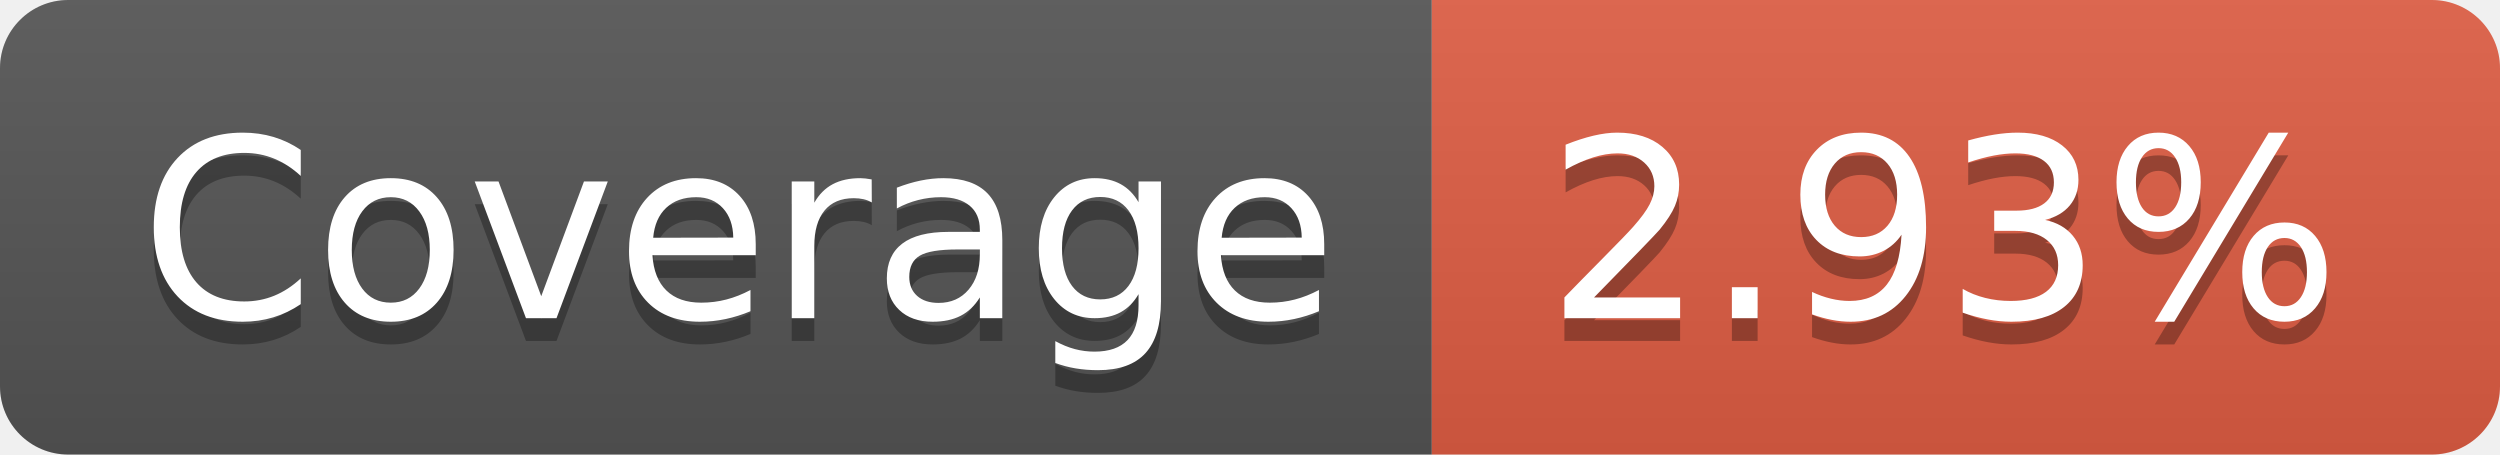
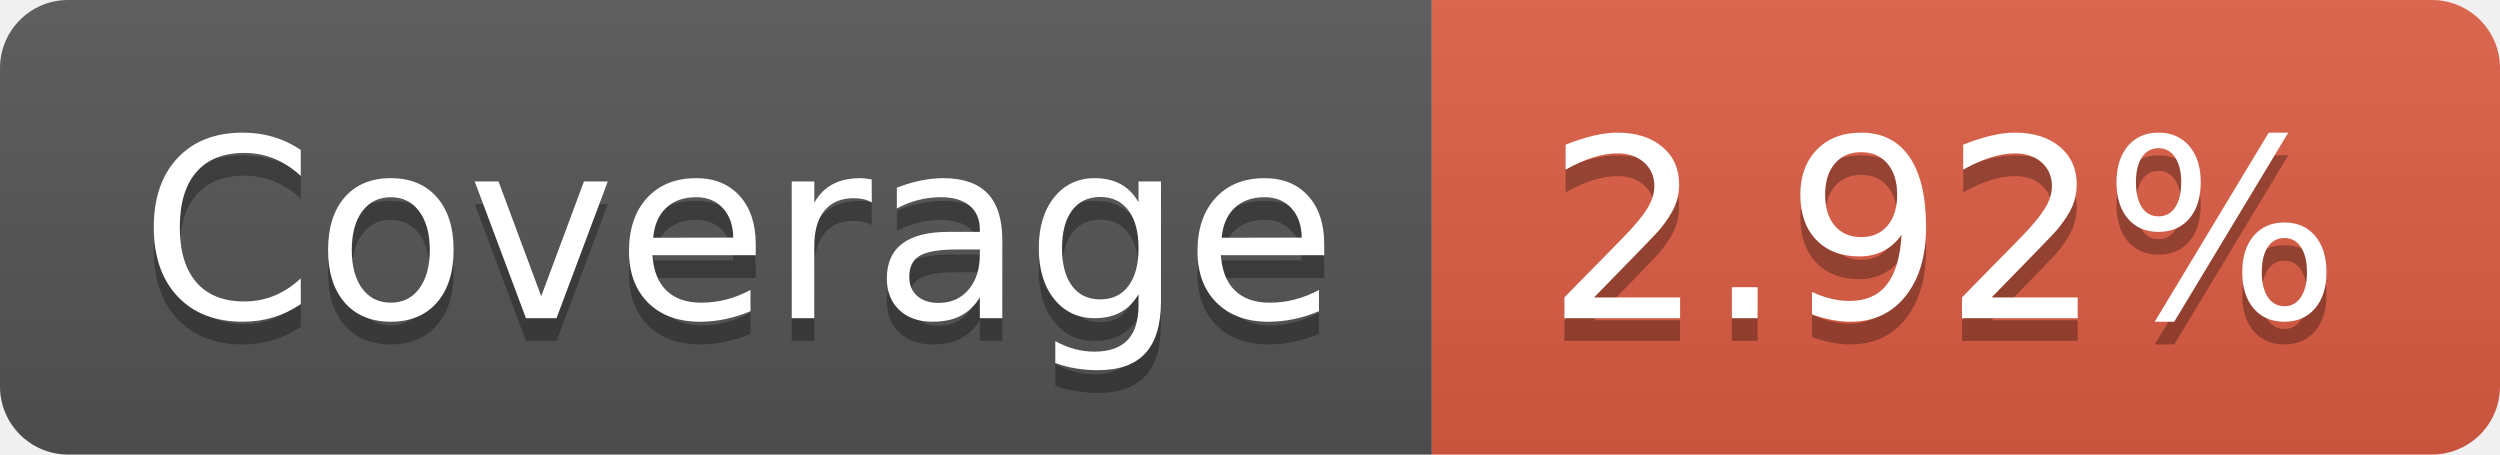
- <svg xmlns="http://www.w3.org/2000/svg" width="110" height="20" role="img" aria-label="Coverage: 2.93%">
+ <svg xmlns="http://www.w3.org/2000/svg" width="110" height="20" role="img" aria-label="Coverage: 2.92%">
  <linearGradient id="s" x2="0" y2="100%">
    <stop offset="0" stop-color="#bbb" stop-opacity=".1" />
    <stop offset="1" stop-opacity=".1" />
  </linearGradient>
  <clipPath id="r">
    <rect width="110" height="20" rx="3" fill="#fff" />
  </clipPath>
  <g clip-path="url(#r)">
    <rect width="63" height="20" fill="#555" />
    <rect x="63" width="47" height="20" fill="#e05d44" />
    <rect width="110" height="20" fill="url(#s)" />
  </g>
  <g fill="#fff" text-anchor="middle" font-family="Verdana,Geneva,DejaVu Sans,sans-serif" text-rendering="geometricPrecision" font-size="110">
    <text aria-hidden="true" x="325" y="150" fill="#010101" fill-opacity=".3" transform="scale(.1)" textLength="530">Coverage</text>
    <text x="325" y="140" transform="scale(.1)" fill="#fff" textLength="530">Coverage</text>
-     <text aria-hidden="true" x="855" y="150" fill="#010101" fill-opacity=".3" transform="scale(.1)" textLength="370">2.93%</text>
-     <text x="855" y="140" transform="scale(.1)" fill="#fff" textLength="370">2.93%</text>
+     <text aria-hidden="true" x="855" y="150" fill="#010101" fill-opacity=".3" transform="scale(.1)" textLength="370">2.92%</text>
+     <text x="855" y="140" transform="scale(.1)" fill="#fff" textLength="370">2.92%</text>
  </g>
</svg>
